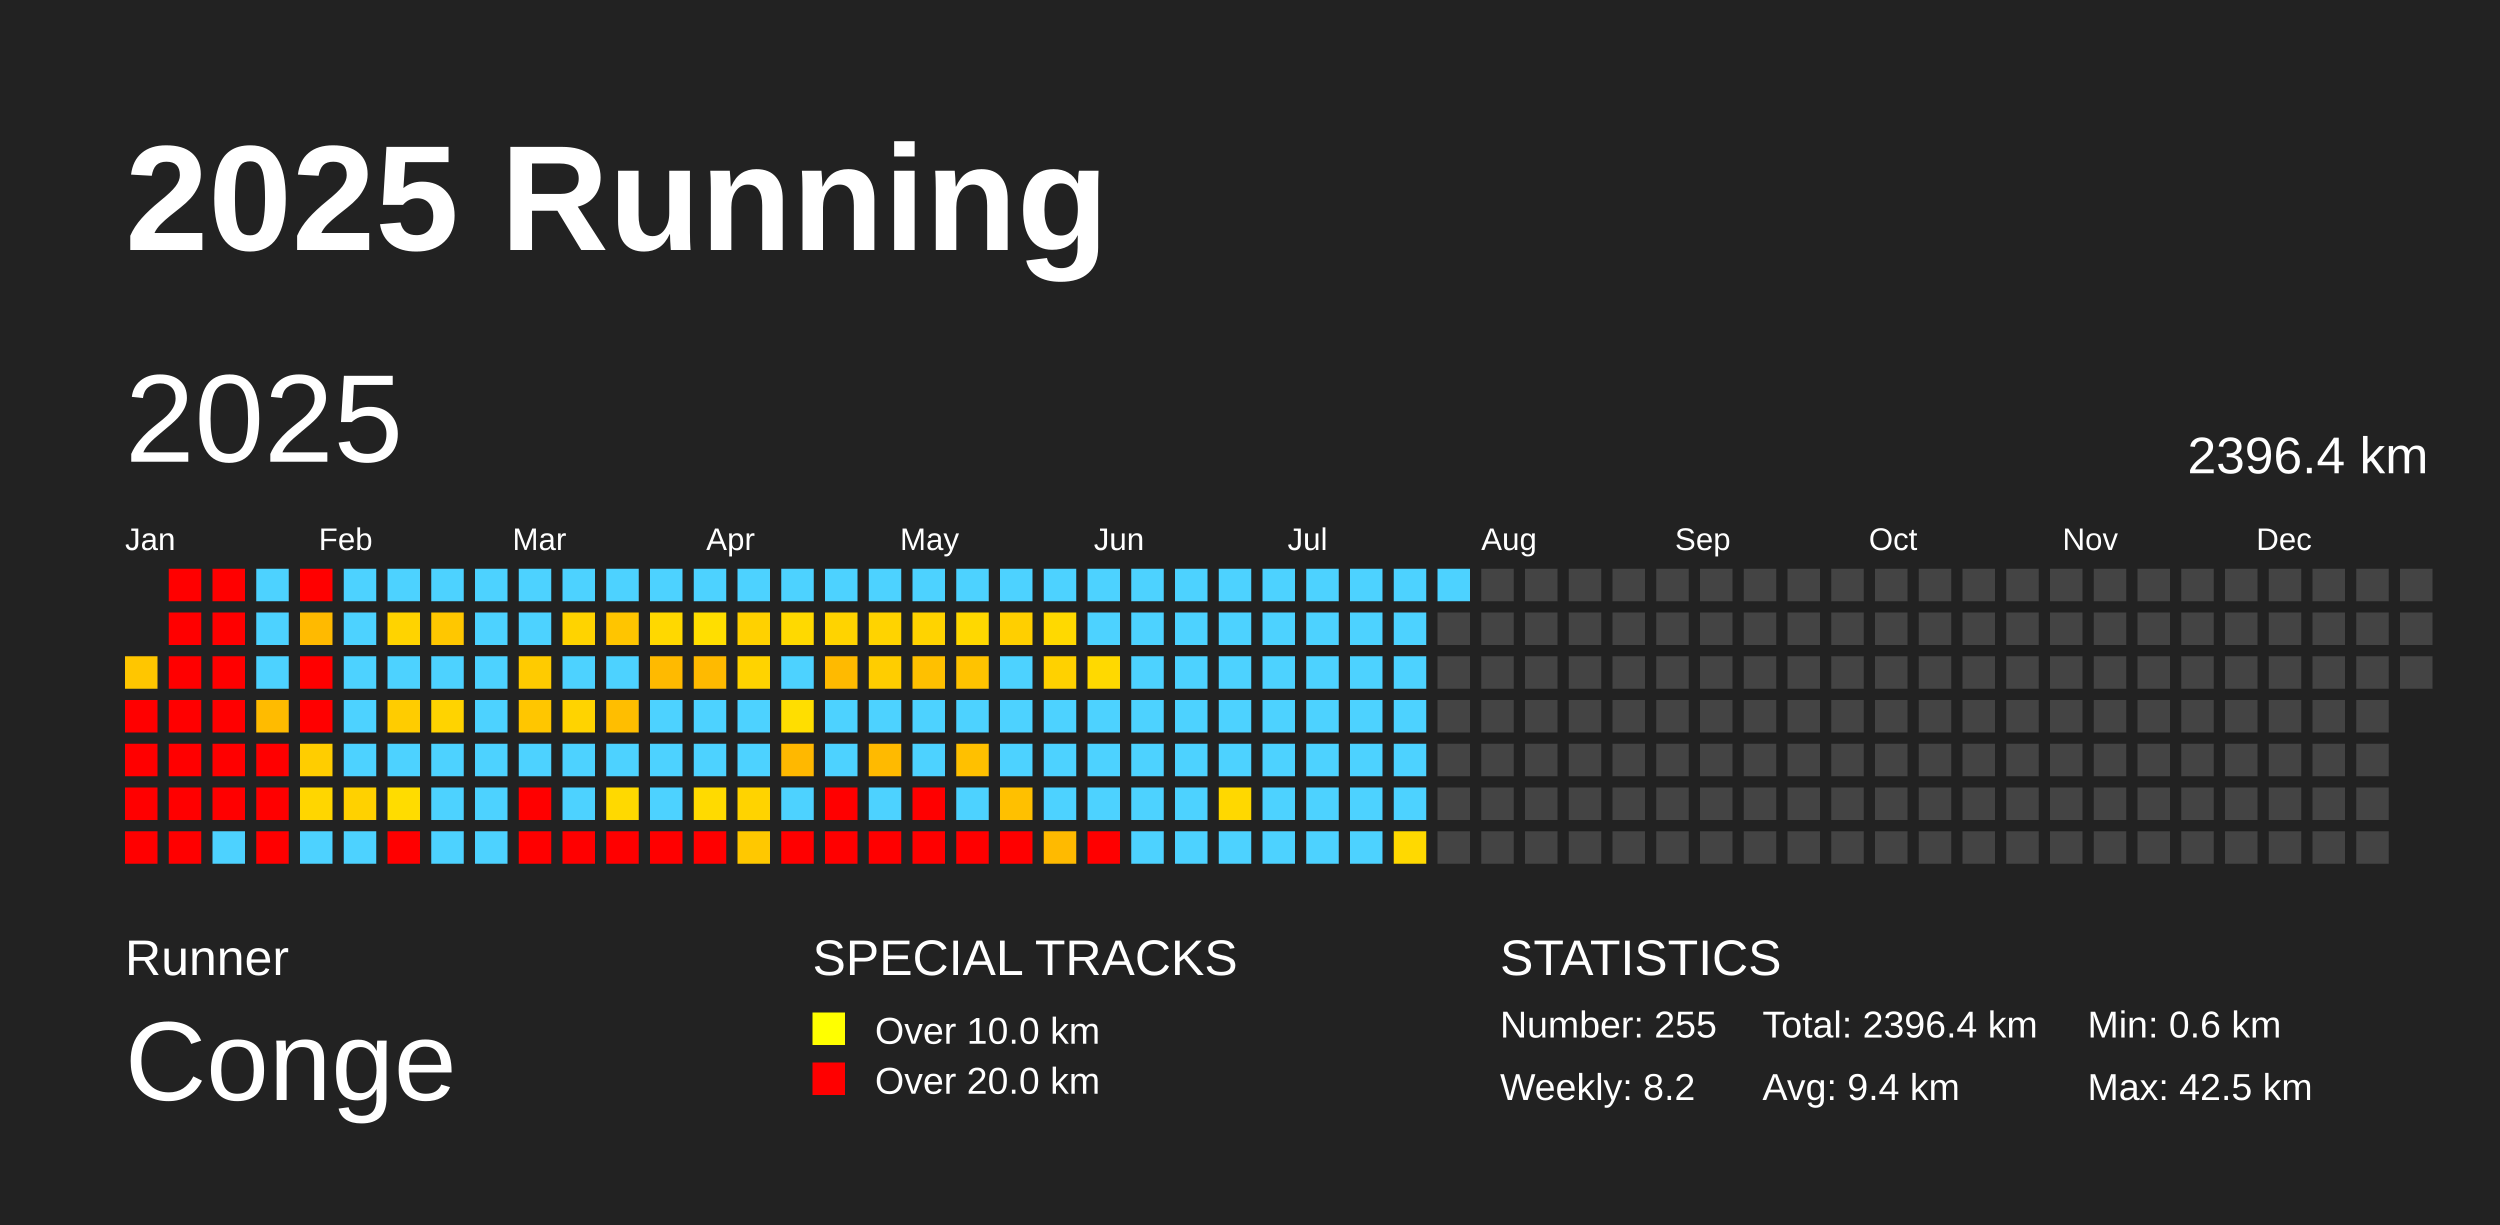
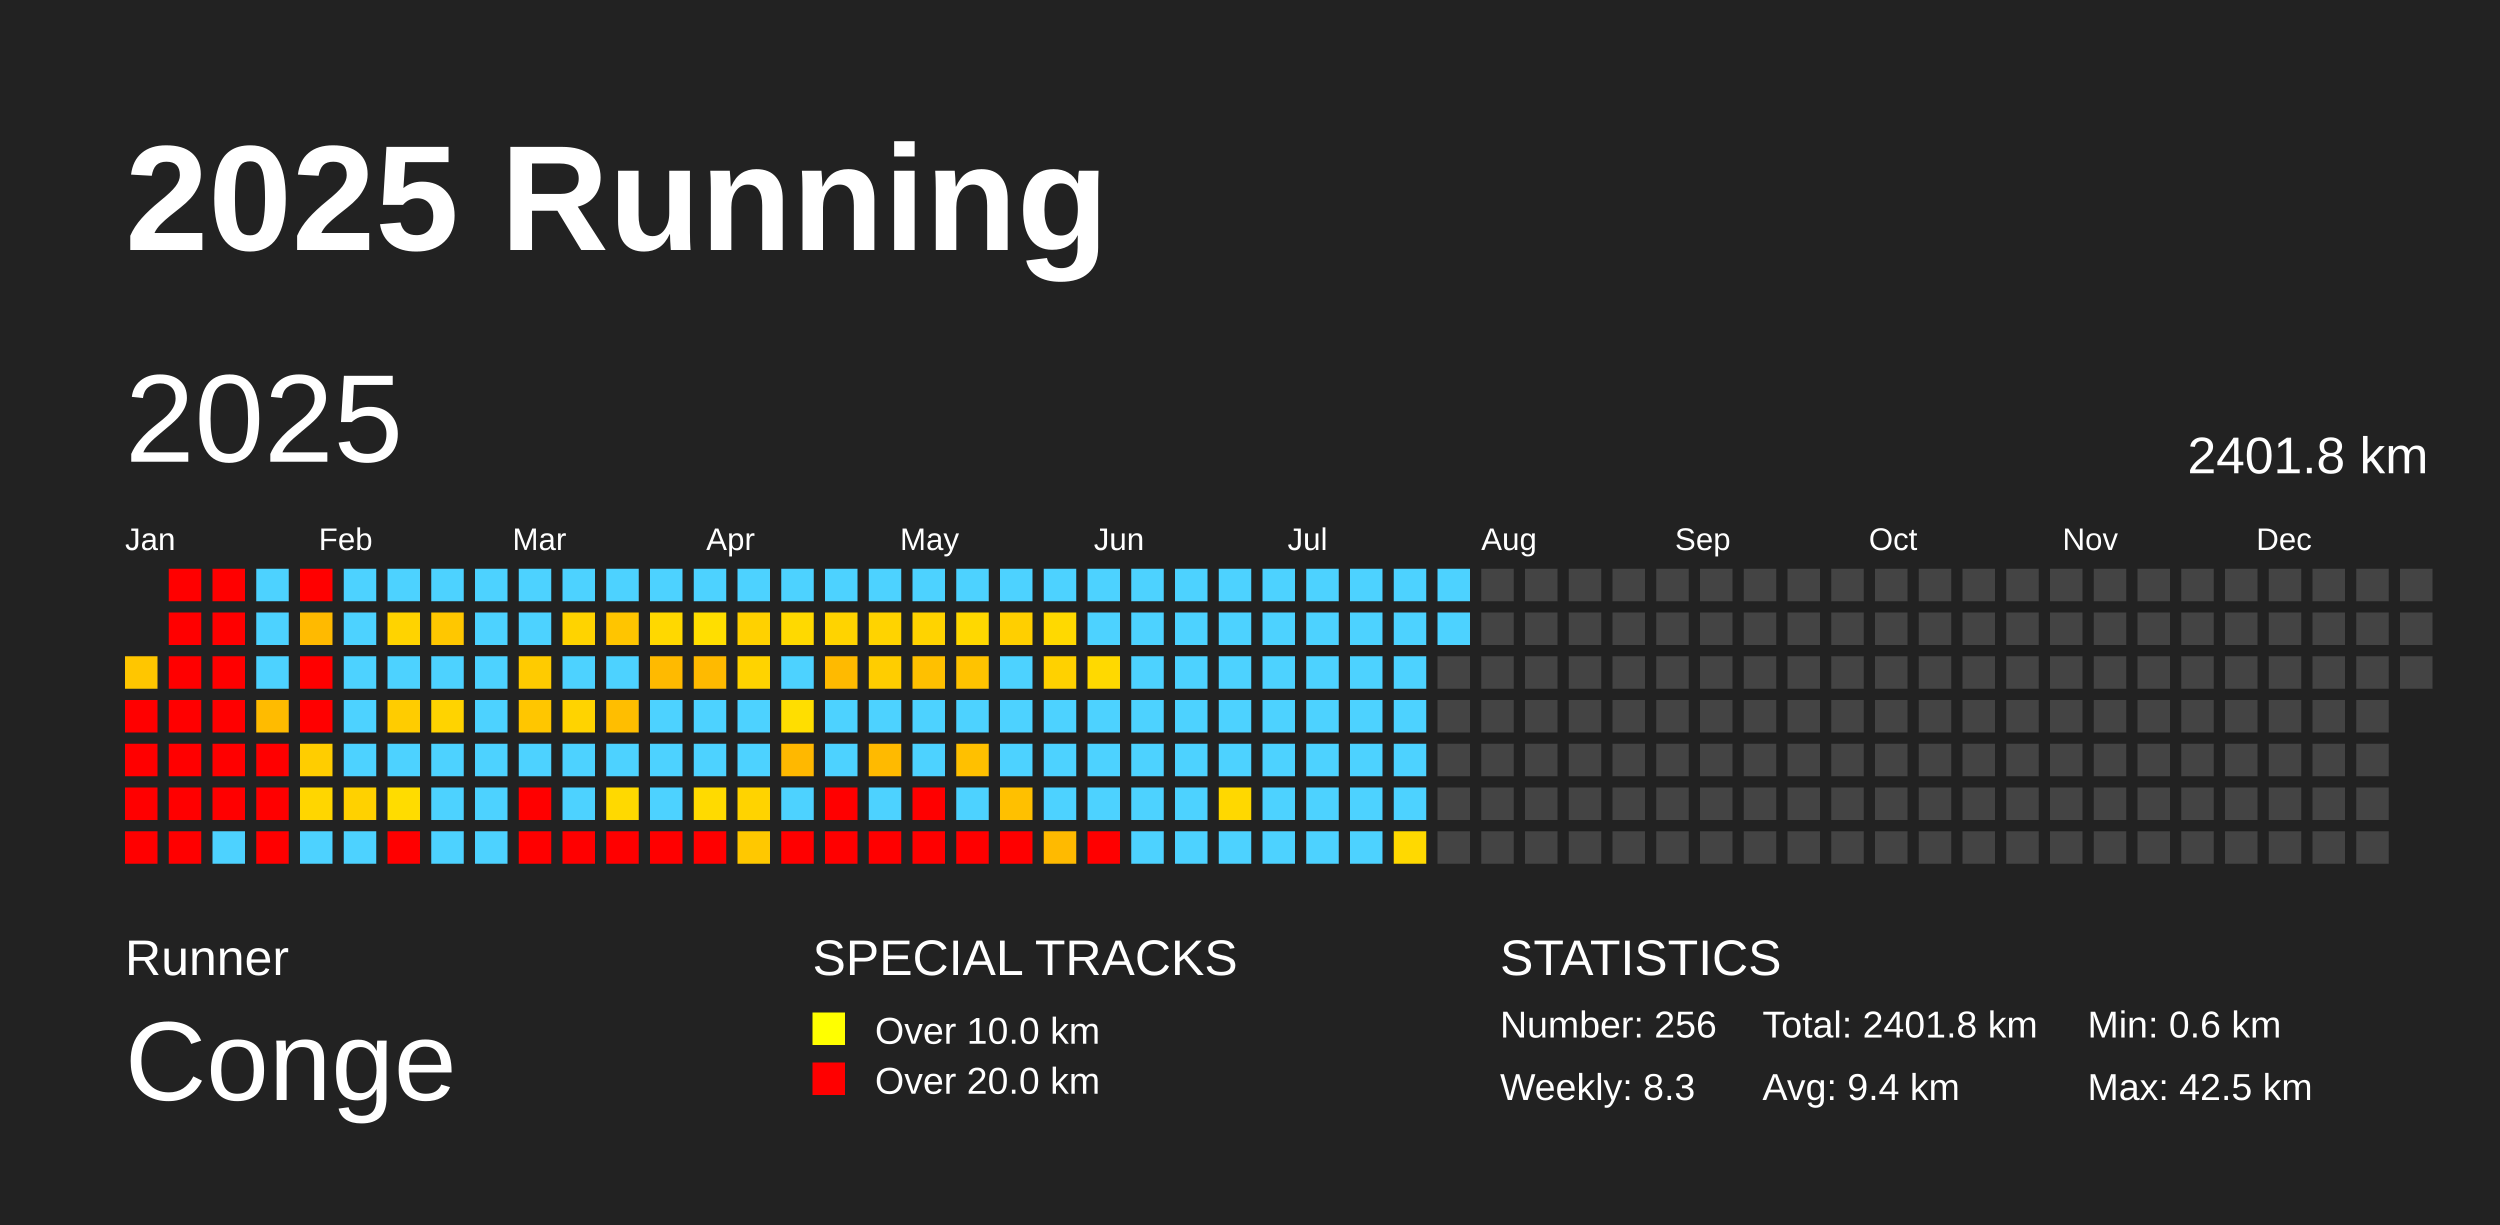
<svg xmlns="http://www.w3.org/2000/svg" baseProfile="full" height="98mm" version="1.1" viewBox="0,0,200,98" width="200mm">
  <defs />
  <rect fill="#222222" height="98" width="200" x="0" y="0" />
  <text fill="#FFFFFF" style="font-size:12px; font-family:Arial; font-weight:bold;" x="10" y="20">2025 Running</text>
  <text fill="#FFFFFF" style="font-size:4px; font-family:Arial" x="10" y="78">Runner</text>
  <text fill="#FFFFFF" style="font-size:9px; font-family:Arial" x="10" y="88">Conge</text>
  <text fill="#FFFFFF" style="font-size:4px; font-family:Arial" x="65" y="78">SPECIAL TRACKS</text>
  <rect fill="yellow" height="2.6" width="2.6" x="65" y="81" />
  <text fill="#FFFFFF" style="font-size:3px; font-family:Arial" x="70" y="83.5">Over 10.0 km</text>
  <rect fill="red" height="2.6" width="2.6" x="65" y="85" />
  <text fill="#FFFFFF" style="font-size:3px; font-family:Arial" x="70" y="87.5">Over 20.0 km</text>
  <text fill="#FFFFFF" style="font-size:4px; font-family:Arial" x="120" y="78">STATISTICS</text>
-   <text fill="#FFFFFF" style="font-size:3px; font-family:Arial" x="120" y="83">Number: 255</text>
-   <text fill="#FFFFFF" style="font-size:3px; font-family:Arial" x="120" y="88">Weekly: 8.2</text>
-   <text fill="#FFFFFF" style="font-size:3px; font-family:Arial" x="141" y="83">Total: 2396.4 km</text>
+   <text fill="#FFFFFF" style="font-size:3px; font-family:Arial" x="120" y="83">Number: 256</text>
+   <text fill="#FFFFFF" style="font-size:3px; font-family:Arial" x="120" y="88">Weekly: 8.3</text>
+   <text fill="#FFFFFF" style="font-size:3px; font-family:Arial" x="141" y="83">Total: 2401.8 km</text>
  <text fill="#FFFFFF" style="font-size:3px; font-family:Arial" x="141" y="88">Avg: 9.4 km</text>
  <text fill="#FFFFFF" style="font-size:3px; font-family:Arial" x="167" y="83">Min: 0.6 km</text>
  <text fill="#FFFFFF" style="font-size:3px; font-family:Arial" x="167" y="88">Max: 42.5 km</text>
  <text dominant-baseline="hanging" fill="#FFFFFF" style="font-size:10.0px; font-family:Arial;" x="10" y="30">2025</text>
-   <text dominant-baseline="hanging" fill="#FFFFFF" style="font-size:4.125px; font-family:Arial;" x="175" y="35">2396.4 km</text>
+   <text dominant-baseline="hanging" fill="#FFFFFF" style="font-size:4.125px; font-family:Arial;" x="175" y="35">2401.8 km</text>
  <text fill="#FFFFFF" style="font-size:2.5px; font-family:Arial" x="10.0" y="44">Jan</text>
  <text fill="#FFFFFF" style="font-size:2.5px; font-family:Arial" x="25.5" y="44">Feb</text>
  <text fill="#FFFFFF" style="font-size:2.5px; font-family:Arial" x="41.0" y="44">Mar</text>
  <text fill="#FFFFFF" style="font-size:2.5px; font-family:Arial" x="56.5" y="44">Apr</text>
  <text fill="#FFFFFF" style="font-size:2.5px; font-family:Arial" x="72.0" y="44">May</text>
  <text fill="#FFFFFF" style="font-size:2.5px; font-family:Arial" x="87.5" y="44">Jun</text>
  <text fill="#FFFFFF" style="font-size:2.5px; font-family:Arial" x="103.0" y="44">Jul</text>
  <text fill="#FFFFFF" style="font-size:2.5px; font-family:Arial" x="118.5" y="44">Aug</text>
  <text fill="#FFFFFF" style="font-size:2.5px; font-family:Arial" x="134.0" y="44">Sep</text>
  <text fill="#FFFFFF" style="font-size:2.5px; font-family:Arial" x="149.5" y="44">Oct</text>
  <text fill="#FFFFFF" style="font-size:2.5px; font-family:Arial" x="165.0" y="44">Nov</text>
  <text fill="#FFFFFF" style="font-size:2.5px; font-family:Arial" x="180.5" y="44">Dec</text>
  <rect fill="#ffc600" height="2.6" width="2.6" x="10.0" y="52.5" />
  <rect fill="red" height="2.6" width="2.6" x="10.0" y="56.0" />
  <rect fill="red" height="2.6" width="2.6" x="10.0" y="59.5" />
  <rect fill="red" height="2.6" width="2.6" x="10.0" y="63.0" />
  <rect fill="red" height="2.6" width="2.6" x="10.0" y="66.5" />
  <rect fill="red" height="2.6" width="2.6" x="13.5" y="45.5" />
  <rect fill="red" height="2.6" width="2.6" x="13.5" y="49.0" />
  <rect fill="red" height="2.6" width="2.6" x="13.5" y="52.5" />
  <rect fill="red" height="2.6" width="2.6" x="13.5" y="56.0" />
  <rect fill="red" height="2.6" width="2.6" x="13.5" y="59.5" />
  <rect fill="red" height="2.6" width="2.6" x="13.5" y="63.0" />
  <rect fill="red" height="2.6" width="2.6" x="13.5" y="66.5" />
  <rect fill="red" height="2.6" width="2.6" x="17.0" y="45.5" />
  <rect fill="red" height="2.6" width="2.6" x="17.0" y="49.0" />
  <rect fill="red" height="2.6" width="2.6" x="17.0" y="52.5" />
  <rect fill="red" height="2.6" width="2.6" x="17.0" y="56.0" />
  <rect fill="red" height="2.6" width="2.6" x="17.0" y="59.5" />
  <rect fill="red" height="2.6" width="2.6" x="17.0" y="63.0" />
  <rect fill="#4dd2ff" height="2.6" width="2.6" x="17.0" y="66.5" />
  <rect fill="#4dd2ff" height="2.6" width="2.6" x="20.5" y="45.5" />
  <rect fill="#4dd2ff" height="2.6" width="2.6" x="20.5" y="49.0" />
  <rect fill="#4dd2ff" height="2.6" width="2.6" x="20.5" y="52.5" />
  <rect fill="#ffbb00" height="2.6" width="2.6" x="20.5" y="56.0" />
  <rect fill="red" height="2.6" width="2.6" x="20.5" y="59.5" />
  <rect fill="red" height="2.6" width="2.6" x="20.5" y="63.0" />
  <rect fill="red" height="2.6" width="2.6" x="20.5" y="66.5" />
  <rect fill="red" height="2.6" width="2.6" x="24.0" y="45.5" />
  <rect fill="#ffba00" height="2.6" width="2.6" x="24.0" y="49.0" />
  <rect fill="red" height="2.6" width="2.6" x="24.0" y="52.5" />
  <rect fill="red" height="2.6" width="2.6" x="24.0" y="56.0" />
  <rect fill="#ffcd00" height="2.6" width="2.6" x="24.0" y="59.5" />
  <rect fill="#ffd600" height="2.6" width="2.6" x="24.0" y="63.0" />
  <rect fill="#4dd2ff" height="2.6" width="2.6" x="24.0" y="66.5" />
  <rect fill="#4dd2ff" height="2.6" width="2.6" x="27.5" y="45.5" />
  <rect fill="#4dd2ff" height="2.6" width="2.6" x="27.5" y="49.0" />
  <rect fill="#4dd2ff" height="2.6" width="2.6" x="27.5" y="52.5" />
  <rect fill="#4dd2ff" height="2.6" width="2.6" x="27.5" y="56.0" />
  <rect fill="#4dd2ff" height="2.6" width="2.6" x="27.5" y="59.5" />
  <rect fill="#ffd100" height="2.6" width="2.6" x="27.5" y="63.0" />
  <rect fill="#4dd2ff" height="2.6" width="2.6" x="27.5" y="66.5" />
  <rect fill="#4dd2ff" height="2.6" width="2.6" x="31.0" y="45.5" />
  <rect fill="#ffd300" height="2.6" width="2.6" x="31.0" y="49.0" />
  <rect fill="#4dd2ff" height="2.6" width="2.6" x="31.0" y="52.5" />
  <rect fill="#ffcc00" height="2.6" width="2.6" x="31.0" y="56.0" />
  <rect fill="#4dd2ff" height="2.6" width="2.6" x="31.0" y="59.5" />
  <rect fill="#ffdc00" height="2.6" width="2.6" x="31.0" y="63.0" />
  <rect fill="red" height="2.6" width="2.6" x="31.0" y="66.5" />
  <rect fill="#4dd2ff" height="2.6" width="2.6" x="34.5" y="45.5" />
  <rect fill="#ffc700" height="2.6" width="2.6" x="34.5" y="49.0" />
  <rect fill="#4dd2ff" height="2.6" width="2.6" x="34.5" y="52.5" />
  <rect fill="#ffd300" height="2.6" width="2.6" x="34.5" y="56.0" />
  <rect fill="#4dd2ff" height="2.6" width="2.6" x="34.5" y="59.5" />
  <rect fill="#4dd2ff" height="2.6" width="2.6" x="34.5" y="63.0" />
  <rect fill="#4dd2ff" height="2.6" width="2.6" x="34.5" y="66.5" />
  <rect fill="#4dd2ff" height="2.6" width="2.6" x="38.0" y="45.5" />
  <rect fill="#4dd2ff" height="2.6" width="2.6" x="38.0" y="49.0" />
  <rect fill="#4dd2ff" height="2.6" width="2.6" x="38.0" y="52.5" />
  <rect fill="#4dd2ff" height="2.6" width="2.6" x="38.0" y="56.0" />
  <rect fill="#4dd2ff" height="2.6" width="2.6" x="38.0" y="59.5" />
  <rect fill="#4dd2ff" height="2.6" width="2.6" x="38.0" y="63.0" />
  <rect fill="#4dd2ff" height="2.6" width="2.6" x="38.0" y="66.5" />
  <rect fill="#4dd2ff" height="2.6" width="2.6" x="41.5" y="45.5" />
  <rect fill="#4dd2ff" height="2.6" width="2.6" x="41.5" y="49.0" />
  <rect fill="#ffcb00" height="2.6" width="2.6" x="41.5" y="52.5" />
  <rect fill="#ffc600" height="2.6" width="2.6" x="41.5" y="56.0" />
  <rect fill="#4dd2ff" height="2.6" width="2.6" x="41.5" y="59.5" />
  <rect fill="red" height="2.6" width="2.6" x="41.5" y="63.0" />
  <rect fill="red" height="2.6" width="2.6" x="41.5" y="66.5" />
  <rect fill="#4dd2ff" height="2.6" width="2.6" x="45.0" y="45.5" />
  <rect fill="#ffd300" height="2.6" width="2.6" x="45.0" y="49.0" />
  <rect fill="#4dd2ff" height="2.6" width="2.6" x="45.0" y="52.5" />
  <rect fill="#ffd300" height="2.6" width="2.6" x="45.0" y="56.0" />
  <rect fill="#4dd2ff" height="2.6" width="2.6" x="45.0" y="59.5" />
  <rect fill="#4dd2ff" height="2.6" width="2.6" x="45.0" y="63.0" />
  <rect fill="red" height="2.6" width="2.6" x="45.0" y="66.5" />
  <rect fill="#4dd2ff" height="2.6" width="2.6" x="48.5" y="45.5" />
  <rect fill="#ffc500" height="2.6" width="2.6" x="48.5" y="49.0" />
  <rect fill="#4dd2ff" height="2.6" width="2.6" x="48.5" y="52.5" />
  <rect fill="#ffbe00" height="2.6" width="2.6" x="48.5" y="56.0" />
  <rect fill="#4dd2ff" height="2.6" width="2.6" x="48.5" y="59.5" />
  <rect fill="#ffd900" height="2.6" width="2.6" x="48.5" y="63.0" />
  <rect fill="red" height="2.6" width="2.6" x="48.5" y="66.5" />
  <rect fill="#4dd2ff" height="2.6" width="2.6" x="52.0" y="45.5" />
  <rect fill="#ffd800" height="2.6" width="2.6" x="52.0" y="49.0" />
  <rect fill="#ffba00" height="2.6" width="2.6" x="52.0" y="52.5" />
  <rect fill="#4dd2ff" height="2.6" width="2.6" x="52.0" y="56.0" />
  <rect fill="#4dd2ff" height="2.6" width="2.6" x="52.0" y="59.5" />
  <rect fill="#4dd2ff" height="2.6" width="2.6" x="52.0" y="63.0" />
  <rect fill="red" height="2.6" width="2.6" x="52.0" y="66.5" />
  <rect fill="#4dd2ff" height="2.6" width="2.6" x="55.5" y="45.5" />
  <rect fill="#ffde00" height="2.6" width="2.6" x="55.5" y="49.0" />
  <rect fill="#ffba00" height="2.6" width="2.6" x="55.5" y="52.5" />
  <rect fill="#4dd2ff" height="2.6" width="2.6" x="55.5" y="56.0" />
  <rect fill="#4dd2ff" height="2.6" width="2.6" x="55.5" y="59.5" />
  <rect fill="#ffda00" height="2.6" width="2.6" x="55.5" y="63.0" />
  <rect fill="red" height="2.6" width="2.6" x="55.5" y="66.5" />
  <rect fill="#4dd2ff" height="2.6" width="2.6" x="59.0" y="45.5" />
  <rect fill="#ffd100" height="2.6" width="2.6" x="59.0" y="49.0" />
  <rect fill="#ffd300" height="2.6" width="2.6" x="59.0" y="52.5" />
  <rect fill="#4dd2ff" height="2.6" width="2.6" x="59.0" y="56.0" />
  <rect fill="#4dd2ff" height="2.6" width="2.6" x="59.0" y="59.5" />
  <rect fill="#ffd300" height="2.6" width="2.6" x="59.0" y="63.0" />
  <rect fill="#ffc800" height="2.6" width="2.6" x="59.0" y="66.5" />
  <rect fill="#4dd2ff" height="2.6" width="2.6" x="62.5" y="45.5" />
  <rect fill="#ffd900" height="2.6" width="2.6" x="62.5" y="49.0" />
  <rect fill="#4dd2ff" height="2.6" width="2.6" x="62.5" y="52.5" />
  <rect fill="#ffde00" height="2.6" width="2.6" x="62.5" y="56.0" />
  <rect fill="#ffb800" height="2.6" width="2.6" x="62.5" y="59.5" />
  <rect fill="#4dd2ff" height="2.6" width="2.6" x="62.5" y="63.0" />
  <rect fill="red" height="2.6" width="2.6" x="62.5" y="66.5" />
  <rect fill="#4dd2ff" height="2.6" width="2.6" x="66.0" y="45.5" />
  <rect fill="#ffd300" height="2.6" width="2.6" x="66.0" y="49.0" />
  <rect fill="#ffba00" height="2.6" width="2.6" x="66.0" y="52.5" />
  <rect fill="#4dd2ff" height="2.6" width="2.6" x="66.0" y="56.0" />
  <rect fill="#4dd2ff" height="2.6" width="2.6" x="66.0" y="59.5" />
  <rect fill="red" height="2.6" width="2.6" x="66.0" y="63.0" />
  <rect fill="red" height="2.6" width="2.6" x="66.0" y="66.5" />
  <rect fill="#4dd2ff" height="2.6" width="2.6" x="69.5" y="45.5" />
  <rect fill="#ffd300" height="2.6" width="2.6" x="69.5" y="49.0" />
  <rect fill="#ffcd00" height="2.6" width="2.6" x="69.5" y="52.5" />
  <rect fill="#4dd2ff" height="2.6" width="2.6" x="69.5" y="56.0" />
  <rect fill="#ffba00" height="2.6" width="2.6" x="69.5" y="59.5" />
  <rect fill="#4dd2ff" height="2.6" width="2.6" x="69.5" y="63.0" />
  <rect fill="red" height="2.6" width="2.6" x="69.5" y="66.5" />
  <rect fill="#4dd2ff" height="2.6" width="2.6" x="73.0" y="45.5" />
  <rect fill="#ffd300" height="2.6" width="2.6" x="73.0" y="49.0" />
  <rect fill="#ffc000" height="2.6" width="2.6" x="73.0" y="52.5" />
  <rect fill="#4dd2ff" height="2.6" width="2.6" x="73.0" y="56.0" />
  <rect fill="#4dd2ff" height="2.6" width="2.6" x="73.0" y="59.5" />
  <rect fill="red" height="2.6" width="2.6" x="73.0" y="63.0" />
  <rect fill="red" height="2.6" width="2.6" x="73.0" y="66.5" />
  <rect fill="#4dd2ff" height="2.6" width="2.6" x="76.5" y="45.5" />
  <rect fill="#ffd800" height="2.6" width="2.6" x="76.5" y="49.0" />
  <rect fill="#ffc300" height="2.6" width="2.6" x="76.5" y="52.5" />
  <rect fill="#4dd2ff" height="2.6" width="2.6" x="76.5" y="56.0" />
  <rect fill="#ffc000" height="2.6" width="2.6" x="76.5" y="59.5" />
  <rect fill="#4dd2ff" height="2.6" width="2.6" x="76.5" y="63.0" />
  <rect fill="red" height="2.6" width="2.6" x="76.5" y="66.5" />
  <rect fill="#4dd2ff" height="2.6" width="2.6" x="80.0" y="45.5" />
  <rect fill="#ffcf00" height="2.6" width="2.6" x="80.0" y="49.0" />
  <rect fill="#4dd2ff" height="2.6" width="2.6" x="80.0" y="52.5" />
  <rect fill="#4dd2ff" height="2.6" width="2.6" x="80.0" y="56.0" />
  <rect fill="#4dd2ff" height="2.6" width="2.6" x="80.0" y="59.5" />
  <rect fill="#ffc000" height="2.6" width="2.6" x="80.0" y="63.0" />
  <rect fill="red" height="2.6" width="2.6" x="80.0" y="66.5" />
  <rect fill="#4dd2ff" height="2.6" width="2.6" x="83.5" y="45.5" />
  <rect fill="#ffd900" height="2.6" width="2.6" x="83.5" y="49.0" />
  <rect fill="#ffd100" height="2.6" width="2.6" x="83.5" y="52.5" />
  <rect fill="#4dd2ff" height="2.6" width="2.6" x="83.5" y="56.0" />
  <rect fill="#4dd2ff" height="2.6" width="2.6" x="83.5" y="59.5" />
  <rect fill="#4dd2ff" height="2.6" width="2.6" x="83.5" y="63.0" />
  <rect fill="#ffba00" height="2.6" width="2.6" x="83.5" y="66.5" />
  <rect fill="#4dd2ff" height="2.6" width="2.6" x="87.0" y="45.5" />
  <rect fill="#4dd2ff" height="2.6" width="2.6" x="87.0" y="49.0" />
  <rect fill="#ffd900" height="2.6" width="2.6" x="87.0" y="52.5" />
  <rect fill="#4dd2ff" height="2.6" width="2.6" x="87.0" y="56.0" />
  <rect fill="#4dd2ff" height="2.6" width="2.6" x="87.0" y="59.5" />
  <rect fill="#4dd2ff" height="2.6" width="2.6" x="87.0" y="63.0" />
  <rect fill="red" height="2.6" width="2.6" x="87.0" y="66.5" />
  <rect fill="#4dd2ff" height="2.6" width="2.6" x="90.5" y="45.5" />
  <rect fill="#4dd2ff" height="2.6" width="2.6" x="90.5" y="49.0" />
  <rect fill="#4dd2ff" height="2.6" width="2.6" x="90.5" y="52.5" />
  <rect fill="#4dd2ff" height="2.6" width="2.6" x="90.5" y="56.0" />
  <rect fill="#4dd2ff" height="2.6" width="2.6" x="90.5" y="59.5" />
  <rect fill="#4dd2ff" height="2.6" width="2.6" x="90.5" y="63.0" />
  <rect fill="#4dd2ff" height="2.6" width="2.6" x="90.5" y="66.5" />
  <rect fill="#4dd2ff" height="2.6" width="2.6" x="94.0" y="45.5" />
  <rect fill="#4dd2ff" height="2.6" width="2.6" x="94.0" y="49.0" />
  <rect fill="#4dd2ff" height="2.6" width="2.6" x="94.0" y="52.5" />
  <rect fill="#4dd2ff" height="2.6" width="2.6" x="94.0" y="56.0" />
  <rect fill="#4dd2ff" height="2.6" width="2.6" x="94.0" y="59.5" />
  <rect fill="#4dd2ff" height="2.6" width="2.6" x="94.0" y="63.0" />
  <rect fill="#4dd2ff" height="2.6" width="2.6" x="94.0" y="66.5" />
  <rect fill="#4dd2ff" height="2.6" width="2.6" x="97.5" y="45.5" />
  <rect fill="#4dd2ff" height="2.6" width="2.6" x="97.5" y="49.0" />
  <rect fill="#4dd2ff" height="2.6" width="2.6" x="97.5" y="52.5" />
  <rect fill="#4dd2ff" height="2.6" width="2.6" x="97.5" y="56.0" />
  <rect fill="#4dd2ff" height="2.6" width="2.6" x="97.5" y="59.5" />
  <rect fill="#ffd800" height="2.6" width="2.6" x="97.5" y="63.0" />
  <rect fill="#4dd2ff" height="2.6" width="2.6" x="97.5" y="66.5" />
  <rect fill="#4dd2ff" height="2.6" width="2.6" x="101.0" y="45.5" />
  <rect fill="#4dd2ff" height="2.6" width="2.6" x="101.0" y="49.0" />
  <rect fill="#4dd2ff" height="2.6" width="2.6" x="101.0" y="52.5" />
  <rect fill="#4dd2ff" height="2.6" width="2.6" x="101.0" y="56.0" />
  <rect fill="#4dd2ff" height="2.6" width="2.6" x="101.0" y="59.5" />
  <rect fill="#4dd2ff" height="2.6" width="2.6" x="101.0" y="63.0" />
  <rect fill="#4dd2ff" height="2.6" width="2.6" x="101.0" y="66.5" />
  <rect fill="#4dd2ff" height="2.6" width="2.6" x="104.5" y="45.5" />
  <rect fill="#4dd2ff" height="2.6" width="2.6" x="104.5" y="49.0" />
  <rect fill="#4dd2ff" height="2.6" width="2.6" x="104.5" y="52.5" />
  <rect fill="#4dd2ff" height="2.6" width="2.6" x="104.5" y="56.0" />
  <rect fill="#4dd2ff" height="2.6" width="2.6" x="104.5" y="59.5" />
  <rect fill="#4dd2ff" height="2.6" width="2.6" x="104.5" y="63.0" />
  <rect fill="#4dd2ff" height="2.6" width="2.6" x="104.5" y="66.5" />
  <rect fill="#4dd2ff" height="2.6" width="2.6" x="108.0" y="45.5" />
  <rect fill="#4dd2ff" height="2.6" width="2.6" x="108.0" y="49.0" />
  <rect fill="#4dd2ff" height="2.6" width="2.6" x="108.0" y="52.5" />
  <rect fill="#4dd2ff" height="2.6" width="2.6" x="108.0" y="56.0" />
  <rect fill="#4dd2ff" height="2.6" width="2.6" x="108.0" y="59.5" />
  <rect fill="#4dd2ff" height="2.6" width="2.6" x="108.0" y="63.0" />
  <rect fill="#4dd2ff" height="2.6" width="2.6" x="108.0" y="66.5" />
  <rect fill="#4dd2ff" height="2.6" width="2.6" x="111.5" y="45.5" />
  <rect fill="#4dd2ff" height="2.6" width="2.6" x="111.5" y="49.0" />
  <rect fill="#4dd2ff" height="2.6" width="2.6" x="111.5" y="52.5" />
  <rect fill="#4dd2ff" height="2.6" width="2.6" x="111.5" y="56.0" />
  <rect fill="#4dd2ff" height="2.6" width="2.6" x="111.5" y="59.5" />
  <rect fill="#4dd2ff" height="2.6" width="2.6" x="111.5" y="63.0" />
  <rect fill="#ffd900" height="2.6" width="2.6" x="111.5" y="66.5" />
  <rect fill="#4dd2ff" height="2.6" width="2.6" x="115.0" y="45.5" />
-   <rect fill="#444444" height="2.6" width="2.6" x="115.0" y="49.0" />
+   <rect fill="#4dd2ff" height="2.6" width="2.6" x="115.0" y="49.0" />
  <rect fill="#444444" height="2.6" width="2.6" x="115.0" y="52.5" />
  <rect fill="#444444" height="2.6" width="2.6" x="115.0" y="56.0" />
  <rect fill="#444444" height="2.6" width="2.6" x="115.0" y="59.5" />
  <rect fill="#444444" height="2.6" width="2.6" x="115.0" y="63.0" />
  <rect fill="#444444" height="2.6" width="2.6" x="115.0" y="66.5" />
  <rect fill="#444444" height="2.6" width="2.6" x="118.5" y="45.5" />
  <rect fill="#444444" height="2.6" width="2.6" x="118.5" y="49.0" />
  <rect fill="#444444" height="2.6" width="2.6" x="118.5" y="52.5" />
  <rect fill="#444444" height="2.6" width="2.6" x="118.5" y="56.0" />
  <rect fill="#444444" height="2.6" width="2.6" x="118.5" y="59.5" />
  <rect fill="#444444" height="2.6" width="2.6" x="118.5" y="63.0" />
  <rect fill="#444444" height="2.6" width="2.6" x="118.5" y="66.5" />
  <rect fill="#444444" height="2.6" width="2.6" x="122.0" y="45.5" />
  <rect fill="#444444" height="2.6" width="2.6" x="122.0" y="49.0" />
  <rect fill="#444444" height="2.6" width="2.6" x="122.0" y="52.5" />
  <rect fill="#444444" height="2.6" width="2.6" x="122.0" y="56.0" />
  <rect fill="#444444" height="2.6" width="2.6" x="122.0" y="59.5" />
  <rect fill="#444444" height="2.6" width="2.6" x="122.0" y="63.0" />
  <rect fill="#444444" height="2.6" width="2.6" x="122.0" y="66.5" />
  <rect fill="#444444" height="2.6" width="2.6" x="125.5" y="45.5" />
  <rect fill="#444444" height="2.6" width="2.6" x="125.5" y="49.0" />
  <rect fill="#444444" height="2.6" width="2.6" x="125.5" y="52.5" />
  <rect fill="#444444" height="2.6" width="2.6" x="125.5" y="56.0" />
  <rect fill="#444444" height="2.6" width="2.6" x="125.5" y="59.5" />
  <rect fill="#444444" height="2.6" width="2.6" x="125.5" y="63.0" />
  <rect fill="#444444" height="2.6" width="2.6" x="125.5" y="66.5" />
  <rect fill="#444444" height="2.6" width="2.6" x="129.0" y="45.5" />
  <rect fill="#444444" height="2.6" width="2.6" x="129.0" y="49.0" />
  <rect fill="#444444" height="2.6" width="2.6" x="129.0" y="52.5" />
  <rect fill="#444444" height="2.6" width="2.6" x="129.0" y="56.0" />
  <rect fill="#444444" height="2.6" width="2.6" x="129.0" y="59.5" />
  <rect fill="#444444" height="2.6" width="2.6" x="129.0" y="63.0" />
  <rect fill="#444444" height="2.6" width="2.6" x="129.0" y="66.5" />
  <rect fill="#444444" height="2.6" width="2.6" x="132.5" y="45.5" />
  <rect fill="#444444" height="2.6" width="2.6" x="132.5" y="49.0" />
  <rect fill="#444444" height="2.6" width="2.6" x="132.5" y="52.5" />
  <rect fill="#444444" height="2.6" width="2.6" x="132.5" y="56.0" />
  <rect fill="#444444" height="2.6" width="2.6" x="132.5" y="59.5" />
  <rect fill="#444444" height="2.6" width="2.6" x="132.5" y="63.0" />
  <rect fill="#444444" height="2.6" width="2.6" x="132.5" y="66.5" />
  <rect fill="#444444" height="2.6" width="2.6" x="136.0" y="45.5" />
  <rect fill="#444444" height="2.6" width="2.6" x="136.0" y="49.0" />
  <rect fill="#444444" height="2.6" width="2.6" x="136.0" y="52.5" />
  <rect fill="#444444" height="2.6" width="2.6" x="136.0" y="56.0" />
  <rect fill="#444444" height="2.6" width="2.6" x="136.0" y="59.5" />
  <rect fill="#444444" height="2.6" width="2.6" x="136.0" y="63.0" />
  <rect fill="#444444" height="2.6" width="2.6" x="136.0" y="66.5" />
  <rect fill="#444444" height="2.6" width="2.6" x="139.5" y="45.5" />
  <rect fill="#444444" height="2.6" width="2.6" x="139.5" y="49.0" />
  <rect fill="#444444" height="2.6" width="2.6" x="139.5" y="52.5" />
  <rect fill="#444444" height="2.6" width="2.6" x="139.5" y="56.0" />
  <rect fill="#444444" height="2.6" width="2.6" x="139.5" y="59.5" />
  <rect fill="#444444" height="2.6" width="2.6" x="139.5" y="63.0" />
  <rect fill="#444444" height="2.6" width="2.6" x="139.5" y="66.5" />
  <rect fill="#444444" height="2.6" width="2.6" x="143.0" y="45.5" />
  <rect fill="#444444" height="2.6" width="2.6" x="143.0" y="49.0" />
  <rect fill="#444444" height="2.6" width="2.6" x="143.0" y="52.5" />
  <rect fill="#444444" height="2.6" width="2.6" x="143.0" y="56.0" />
  <rect fill="#444444" height="2.6" width="2.6" x="143.0" y="59.5" />
  <rect fill="#444444" height="2.6" width="2.6" x="143.0" y="63.0" />
  <rect fill="#444444" height="2.6" width="2.6" x="143.0" y="66.5" />
  <rect fill="#444444" height="2.6" width="2.6" x="146.5" y="45.5" />
  <rect fill="#444444" height="2.6" width="2.6" x="146.5" y="49.0" />
  <rect fill="#444444" height="2.6" width="2.6" x="146.5" y="52.5" />
  <rect fill="#444444" height="2.6" width="2.6" x="146.5" y="56.0" />
  <rect fill="#444444" height="2.6" width="2.6" x="146.5" y="59.5" />
  <rect fill="#444444" height="2.6" width="2.6" x="146.5" y="63.0" />
  <rect fill="#444444" height="2.6" width="2.6" x="146.5" y="66.5" />
  <rect fill="#444444" height="2.6" width="2.6" x="150.0" y="45.5" />
  <rect fill="#444444" height="2.6" width="2.6" x="150.0" y="49.0" />
  <rect fill="#444444" height="2.6" width="2.6" x="150.0" y="52.5" />
  <rect fill="#444444" height="2.6" width="2.6" x="150.0" y="56.0" />
  <rect fill="#444444" height="2.6" width="2.6" x="150.0" y="59.5" />
  <rect fill="#444444" height="2.6" width="2.6" x="150.0" y="63.0" />
  <rect fill="#444444" height="2.6" width="2.6" x="150.0" y="66.5" />
  <rect fill="#444444" height="2.6" width="2.6" x="153.5" y="45.5" />
  <rect fill="#444444" height="2.6" width="2.6" x="153.5" y="49.0" />
  <rect fill="#444444" height="2.6" width="2.6" x="153.5" y="52.5" />
  <rect fill="#444444" height="2.6" width="2.6" x="153.5" y="56.0" />
  <rect fill="#444444" height="2.6" width="2.6" x="153.5" y="59.5" />
  <rect fill="#444444" height="2.6" width="2.6" x="153.5" y="63.0" />
  <rect fill="#444444" height="2.6" width="2.6" x="153.5" y="66.5" />
  <rect fill="#444444" height="2.6" width="2.6" x="157.0" y="45.5" />
  <rect fill="#444444" height="2.6" width="2.6" x="157.0" y="49.0" />
  <rect fill="#444444" height="2.6" width="2.6" x="157.0" y="52.5" />
  <rect fill="#444444" height="2.6" width="2.6" x="157.0" y="56.0" />
  <rect fill="#444444" height="2.6" width="2.6" x="157.0" y="59.5" />
  <rect fill="#444444" height="2.6" width="2.6" x="157.0" y="63.0" />
  <rect fill="#444444" height="2.6" width="2.6" x="157.0" y="66.5" />
  <rect fill="#444444" height="2.6" width="2.6" x="160.5" y="45.5" />
  <rect fill="#444444" height="2.6" width="2.6" x="160.5" y="49.0" />
  <rect fill="#444444" height="2.6" width="2.6" x="160.5" y="52.5" />
  <rect fill="#444444" height="2.6" width="2.6" x="160.5" y="56.0" />
  <rect fill="#444444" height="2.6" width="2.6" x="160.5" y="59.5" />
  <rect fill="#444444" height="2.6" width="2.6" x="160.5" y="63.0" />
  <rect fill="#444444" height="2.6" width="2.6" x="160.5" y="66.5" />
  <rect fill="#444444" height="2.6" width="2.6" x="164.0" y="45.5" />
  <rect fill="#444444" height="2.6" width="2.6" x="164.0" y="49.0" />
  <rect fill="#444444" height="2.6" width="2.6" x="164.0" y="52.5" />
  <rect fill="#444444" height="2.6" width="2.6" x="164.0" y="56.0" />
  <rect fill="#444444" height="2.6" width="2.6" x="164.0" y="59.5" />
  <rect fill="#444444" height="2.6" width="2.6" x="164.0" y="63.0" />
  <rect fill="#444444" height="2.6" width="2.6" x="164.0" y="66.5" />
  <rect fill="#444444" height="2.6" width="2.6" x="167.5" y="45.5" />
  <rect fill="#444444" height="2.6" width="2.6" x="167.5" y="49.0" />
  <rect fill="#444444" height="2.6" width="2.6" x="167.5" y="52.5" />
  <rect fill="#444444" height="2.6" width="2.6" x="167.5" y="56.0" />
  <rect fill="#444444" height="2.6" width="2.6" x="167.5" y="59.5" />
  <rect fill="#444444" height="2.6" width="2.6" x="167.5" y="63.0" />
  <rect fill="#444444" height="2.6" width="2.6" x="167.5" y="66.5" />
  <rect fill="#444444" height="2.6" width="2.6" x="171.0" y="45.5" />
  <rect fill="#444444" height="2.6" width="2.6" x="171.0" y="49.0" />
  <rect fill="#444444" height="2.6" width="2.6" x="171.0" y="52.5" />
  <rect fill="#444444" height="2.6" width="2.6" x="171.0" y="56.0" />
  <rect fill="#444444" height="2.6" width="2.6" x="171.0" y="59.5" />
  <rect fill="#444444" height="2.6" width="2.6" x="171.0" y="63.0" />
  <rect fill="#444444" height="2.6" width="2.6" x="171.0" y="66.5" />
  <rect fill="#444444" height="2.6" width="2.6" x="174.5" y="45.5" />
  <rect fill="#444444" height="2.6" width="2.6" x="174.5" y="49.0" />
  <rect fill="#444444" height="2.6" width="2.6" x="174.5" y="52.5" />
  <rect fill="#444444" height="2.6" width="2.6" x="174.5" y="56.0" />
  <rect fill="#444444" height="2.6" width="2.6" x="174.5" y="59.5" />
  <rect fill="#444444" height="2.6" width="2.6" x="174.5" y="63.0" />
  <rect fill="#444444" height="2.6" width="2.6" x="174.5" y="66.5" />
  <rect fill="#444444" height="2.6" width="2.6" x="178.0" y="45.5" />
  <rect fill="#444444" height="2.6" width="2.6" x="178.0" y="49.0" />
  <rect fill="#444444" height="2.6" width="2.6" x="178.0" y="52.5" />
  <rect fill="#444444" height="2.6" width="2.6" x="178.0" y="56.0" />
  <rect fill="#444444" height="2.6" width="2.6" x="178.0" y="59.5" />
  <rect fill="#444444" height="2.6" width="2.6" x="178.0" y="63.0" />
  <rect fill="#444444" height="2.6" width="2.6" x="178.0" y="66.5" />
  <rect fill="#444444" height="2.6" width="2.6" x="181.5" y="45.5" />
  <rect fill="#444444" height="2.6" width="2.6" x="181.5" y="49.0" />
  <rect fill="#444444" height="2.6" width="2.6" x="181.5" y="52.5" />
  <rect fill="#444444" height="2.6" width="2.6" x="181.5" y="56.0" />
  <rect fill="#444444" height="2.6" width="2.6" x="181.5" y="59.5" />
  <rect fill="#444444" height="2.6" width="2.6" x="181.5" y="63.0" />
  <rect fill="#444444" height="2.6" width="2.6" x="181.5" y="66.5" />
  <rect fill="#444444" height="2.6" width="2.6" x="185.0" y="45.5" />
  <rect fill="#444444" height="2.6" width="2.6" x="185.0" y="49.0" />
  <rect fill="#444444" height="2.6" width="2.6" x="185.0" y="52.5" />
  <rect fill="#444444" height="2.6" width="2.6" x="185.0" y="56.0" />
  <rect fill="#444444" height="2.6" width="2.6" x="185.0" y="59.5" />
  <rect fill="#444444" height="2.6" width="2.6" x="185.0" y="63.0" />
  <rect fill="#444444" height="2.6" width="2.6" x="185.0" y="66.5" />
  <rect fill="#444444" height="2.6" width="2.6" x="188.5" y="45.5" />
  <rect fill="#444444" height="2.6" width="2.6" x="188.5" y="49.0" />
  <rect fill="#444444" height="2.6" width="2.6" x="188.5" y="52.5" />
  <rect fill="#444444" height="2.6" width="2.6" x="188.5" y="56.0" />
  <rect fill="#444444" height="2.6" width="2.6" x="188.5" y="59.5" />
  <rect fill="#444444" height="2.6" width="2.6" x="188.5" y="63.0" />
  <rect fill="#444444" height="2.6" width="2.6" x="188.5" y="66.5" />
  <rect fill="#444444" height="2.6" width="2.6" x="192.0" y="45.5" />
  <rect fill="#444444" height="2.6" width="2.6" x="192.0" y="49.0" />
  <rect fill="#444444" height="2.6" width="2.6" x="192.0" y="52.5" />
</svg>
